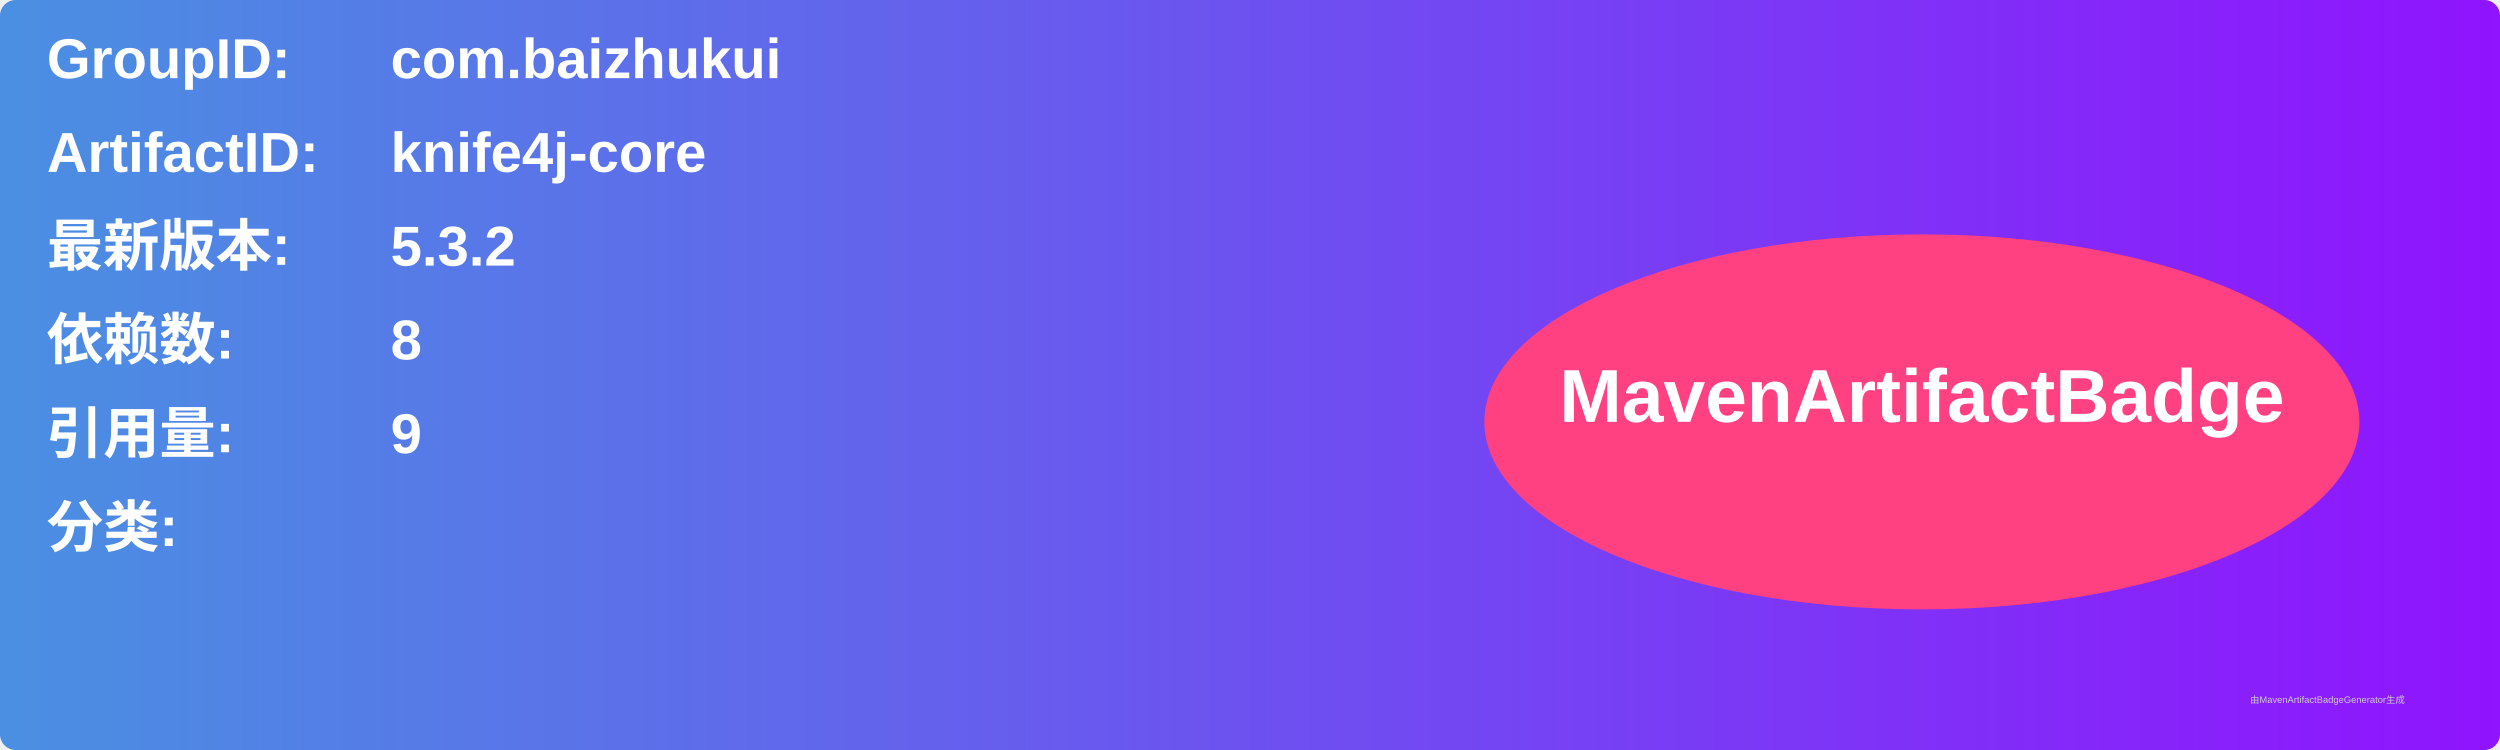
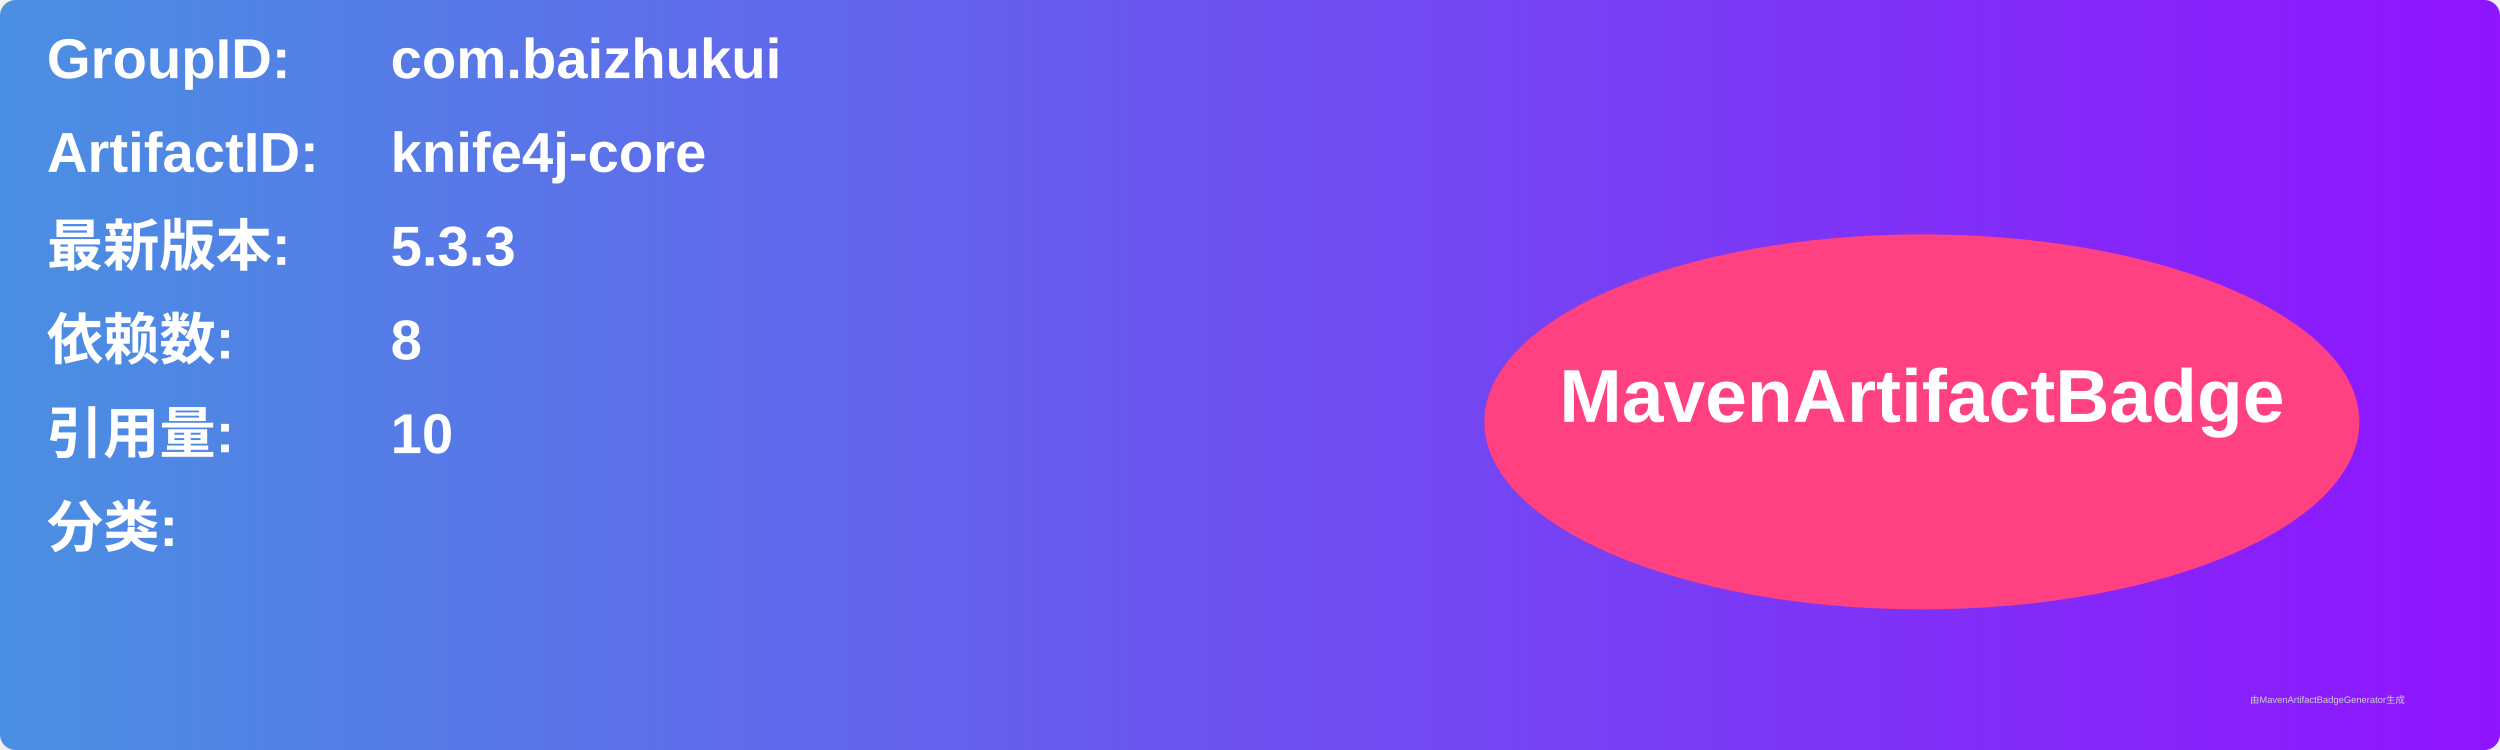
<svg xmlns="http://www.w3.org/2000/svg" width="800" height="240" viewBox="0 0 800 240">
  <linearGradient id="grad" x1="0%" y1="0%" x2="100%" y2="0%">
    <stop offset="0%" stop-color="#4a90e2" />
    <stop offset="100%" stop-color="#9013fe" />
  </linearGradient>
  <rect width="100%" height="100%" rx="5" ry="5" fill="url(#grad)" />
  <g transform="translate(15, 15)">
    <text x="0" y="10" font-family="Arial" font-size="18" fill="white" font-weight="bold" width="260">GroupID:</text>
    <text x="110" y="10" font-family="Arial" font-size="18" fill="white" font-weight="bold" width="460">com.baizhukui</text>
    <text x="0" y="40" font-family="Arial" font-size="18" fill="white" font-weight="bold" width="260">ArtifactID:</text>
    <text x="110" y="40" font-family="Arial" font-size="18" fill="white" font-weight="bold" width="460">knife4j-core</text>
    <text x="0" y="70" font-family="Arial" font-size="18" fill="white" font-weight="bold">最新版本:</text>
    <text x="110" y="70" font-family="Arial" font-size="18" fill="white" font-weight="bold">
-       <tspan font-weight="bold">5.3.2</tspan>
+       <tspan font-weight="bold">5.3.3</tspan>
    </text>
    <text x="0" y="100" font-family="Arial" font-size="18" fill="white" font-weight="bold">依赖数: </text>
    <text x="110" y="100" font-family="Arial" font-size="18" fill="white">
      <tspan font-weight="bold">8</tspan>
    </text>
    <text x="0" y="130" font-family="Arial" font-size="18" fill="white" font-weight="bold">引用量: </text>
    <text x="110" y="130" font-family="Arial" font-size="18" fill="white">
-       <tspan font-weight="bold">9</tspan>
+       <tspan font-weight="bold">10</tspan>
    </text>
    <text x="0" y="160" font-family="Arial" font-size="18" fill="white" font-weight="bold">分类:</text>
    <text x="10" y="190" font-family="Arial" font-size="10" fill="white">
      <tspan font-weight="bold" />
    </text>
    <ellipse cx="600" cy="120" rx="140" ry="60" fill="#ff4081" />
    <text x="600" y="120" text-anchor="middle" font-family="Arial" font-size="24" fill="white" font-weight="bold">MavenArtifactBadge</text>
  </g>
  <text x="720" y="225" font-family="Arial" font-size="3" fill="#d0d0d0">由MavenArtifactBadgeGenerator生成</text>
</svg>
